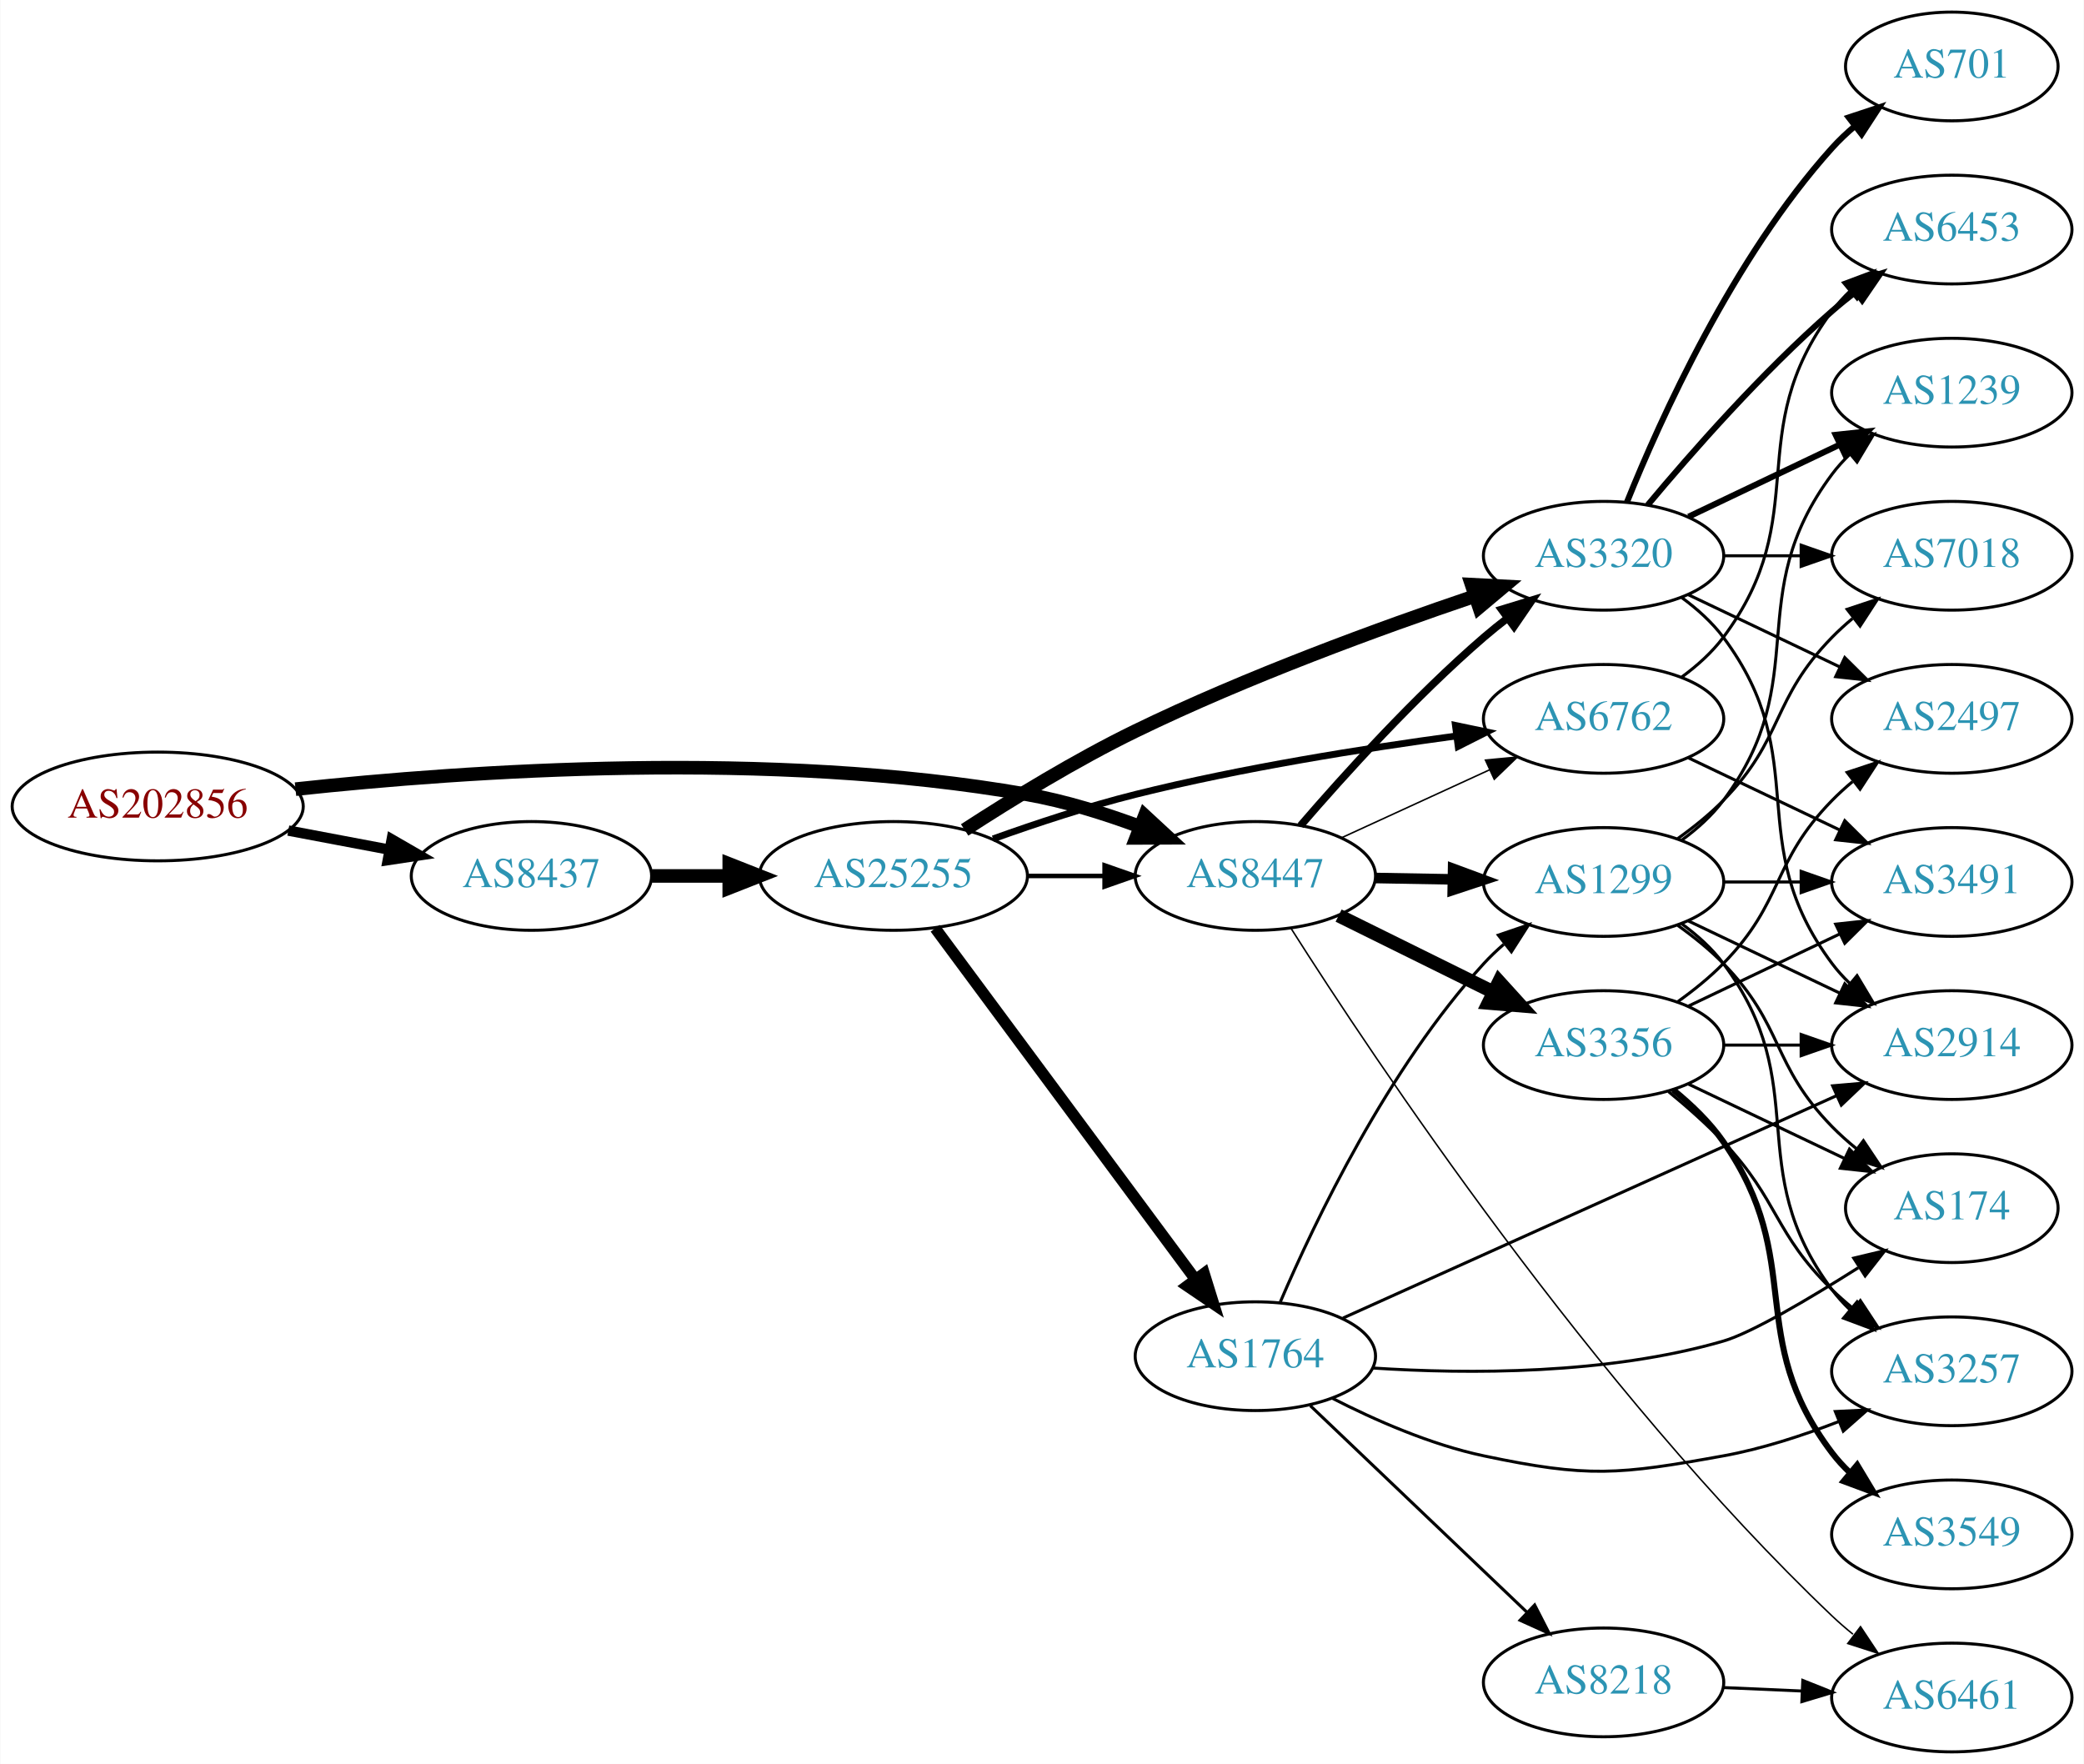
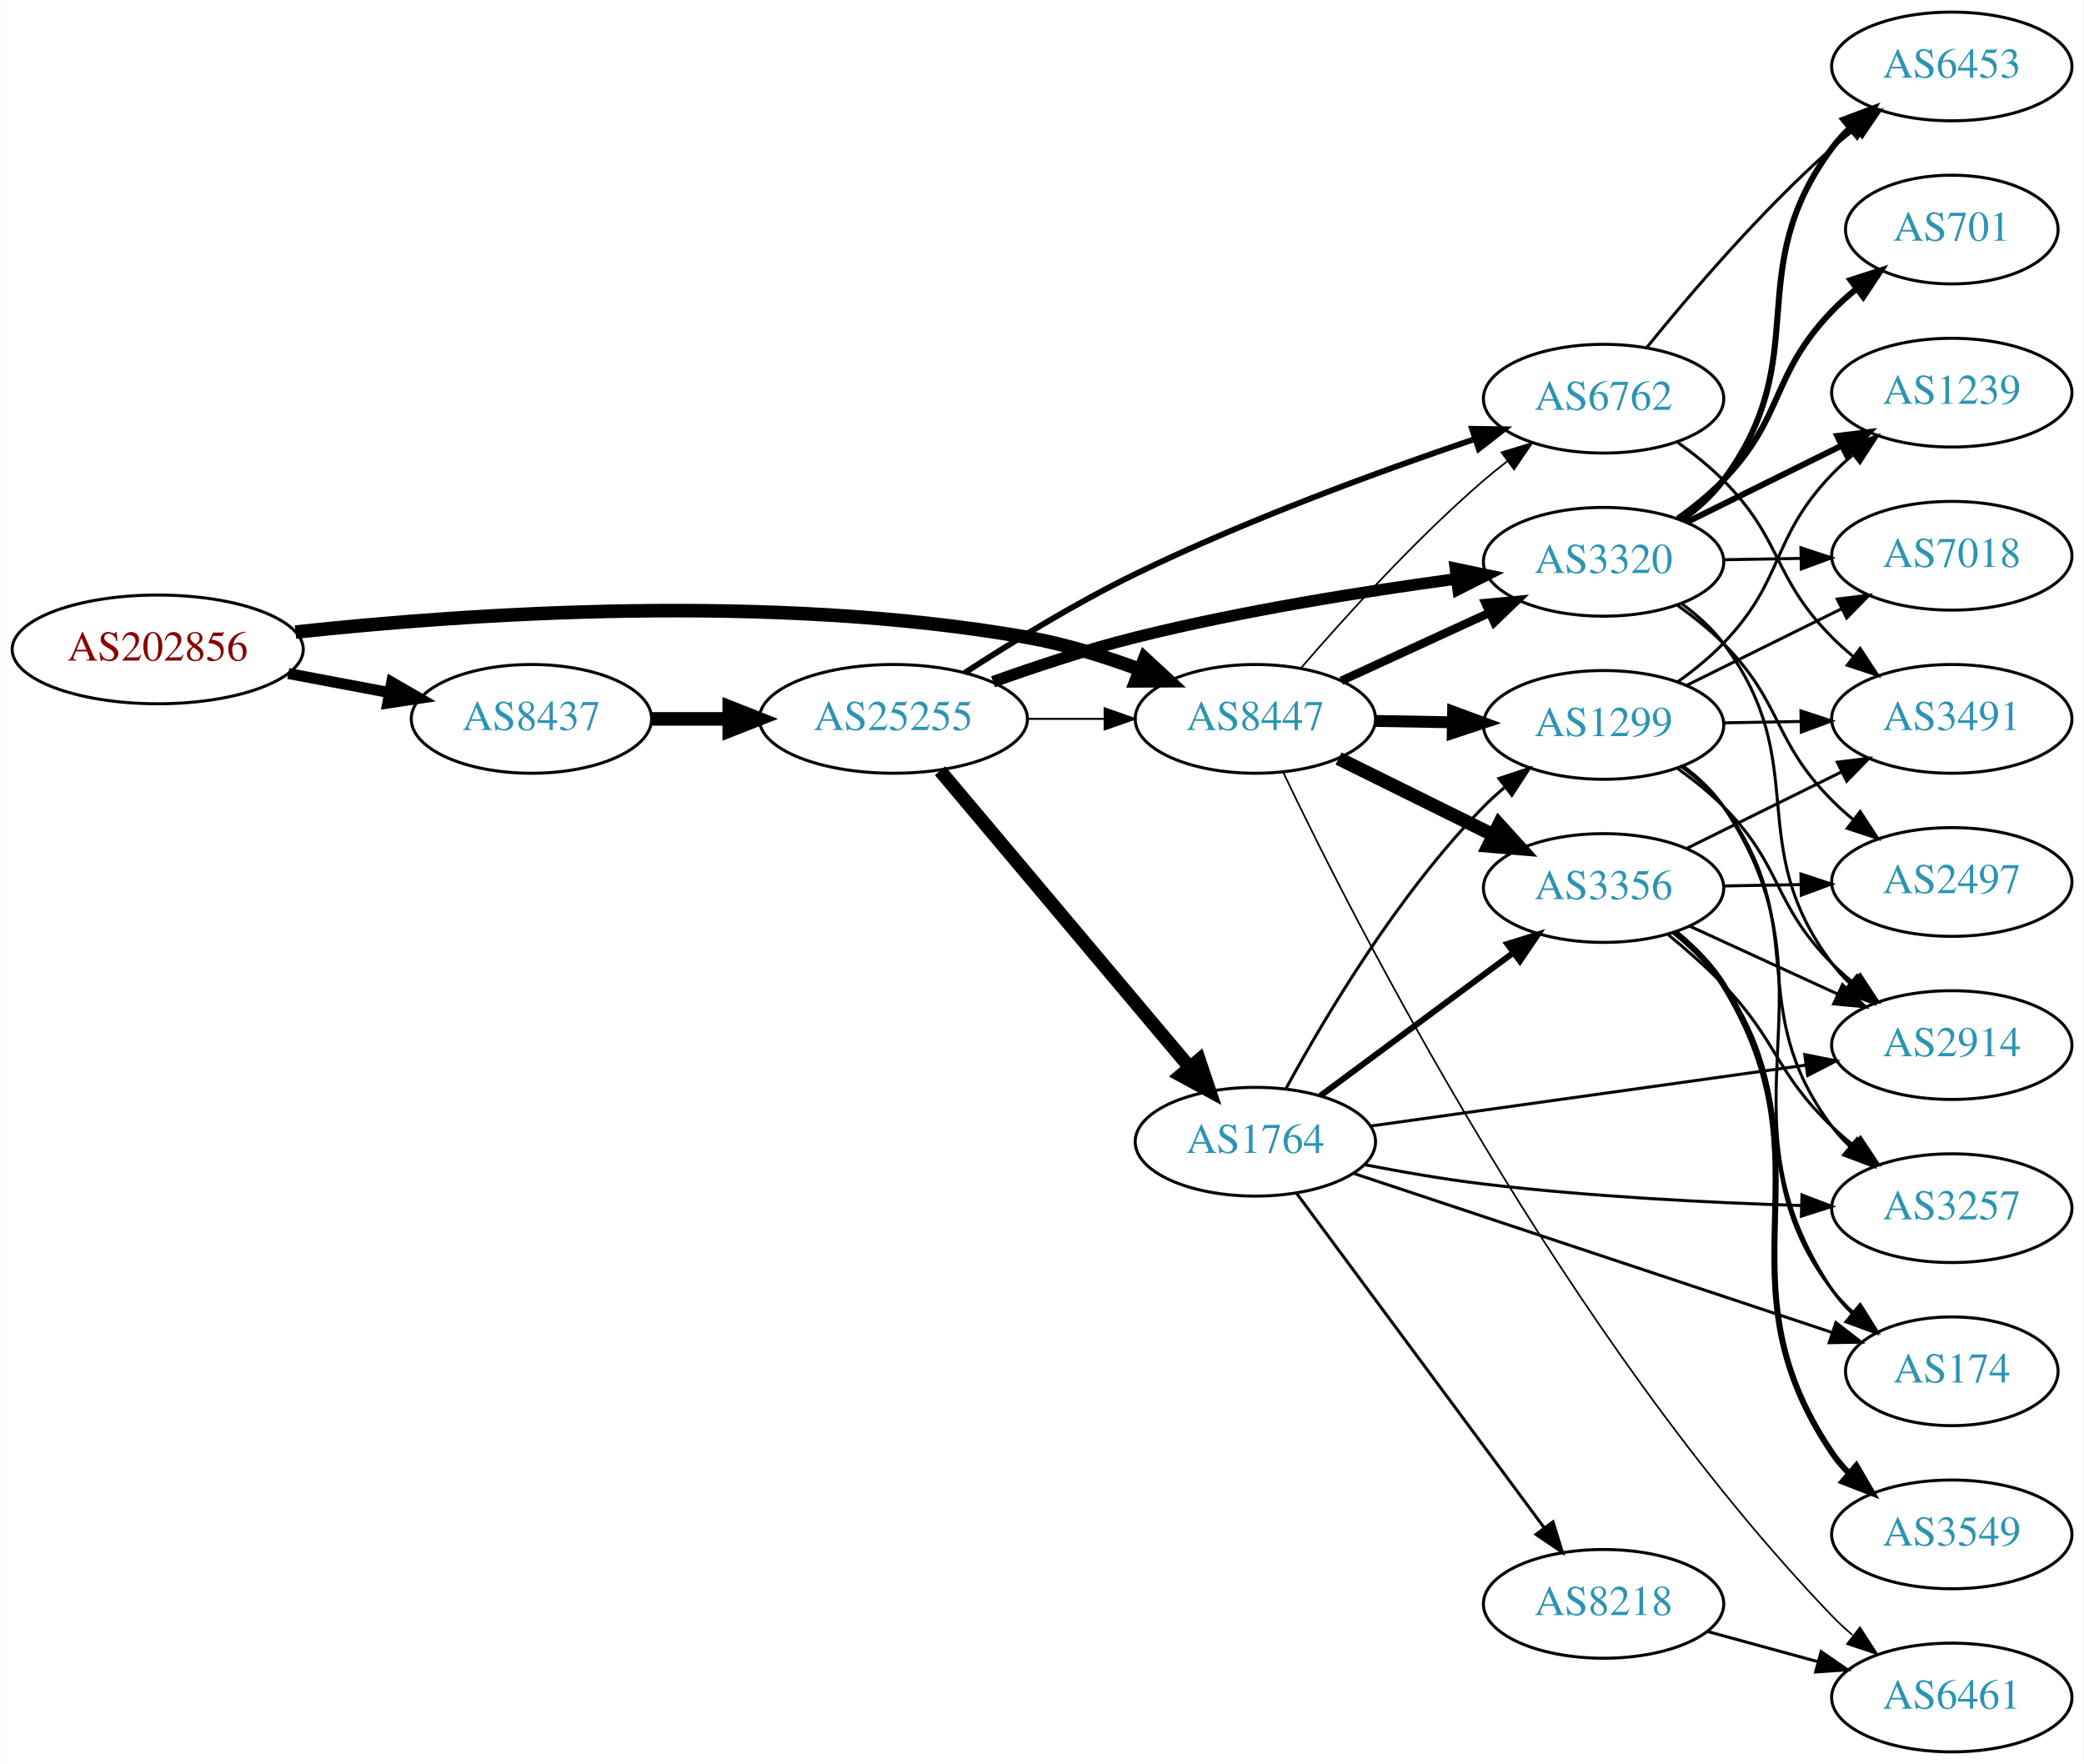
<svg xmlns="http://www.w3.org/2000/svg" xmlns:xlink="http://www.w3.org/1999/xlink" width="690pt" height="584pt" viewBox="0.00 0.00 689.76 584.00">
  <g id="graph0" class="graph" transform="scale(1 1) rotate(0) translate(4 580)">
    <polygon fill="white" stroke="none" points="-4,4 -4,-580 685.755,-580 685.755,4 -4,4" />
    <g id="node1" class="node">
      <g id="a_node1">
        <a xlink:href="/asn/202856" xlink:title="AS202856 ~ BENE GmbH [AT]">
-           <ellipse fill="#ffffff" stroke="black" cx="48.096" cy="-313" rx="48.192" ry="18" />
-           <text text-anchor="middle" x="48.096" y="-309.3" font-family="Times,serif" font-size="14.00" fill="#880000">AS202856</text>
+           <ellipse fill="#ffffff" stroke="black" cx="48.096" cy="-365" rx="48.192" ry="18" />
+           <text text-anchor="middle" x="48.096" y="-361.3" font-family="Times,serif" font-size="14.00" fill="#880000">AS202856</text>
        </a>
      </g>
    </g>
    <g id="node2" class="node">
      <g id="a_node2">
        <a xlink:href="/asn/8437" xlink:title="AS8437 ~ Hutchison Drei Austria GmbH [AT]">
-           <ellipse fill="#ffffff" stroke="black" cx="171.838" cy="-290" rx="39.794" ry="18" />
-           <text text-anchor="middle" x="171.838" y="-286.3" font-family="Times,serif" font-size="14.00" fill="#2c94b3">AS8437</text>
+           <ellipse fill="#ffffff" stroke="black" cx="171.838" cy="-342" rx="39.794" ry="18" />
+           <text text-anchor="middle" x="171.838" y="-338.3" font-family="Times,serif" font-size="14.00" fill="#2c94b3">AS8437</text>
        </a>
      </g>
    </g>
    <g id="edge1" class="edge">
-       <path fill="none" stroke="black" stroke-width="3.429" d="M91.334,-305.02C102.165,-302.974 113.868,-300.763 124.877,-298.683" />
-       <polygon fill="black" stroke="black" stroke-width="3.429" points="125.571,-302.114 134.748,-296.818 124.272,-295.236 125.571,-302.114" />
+       <path fill="none" stroke="black" stroke-width="3.643" d="M91.334,-357.02C102.165,-354.974 113.868,-352.763 124.877,-350.683" />
+       <polygon fill="black" stroke="black" stroke-width="3.643" points="125.571,-354.114 134.748,-348.818 124.272,-347.236 125.571,-354.114" />
    </g>
    <g id="node3" class="node">
      <g id="a_node3">
        <a xlink:href="/asn/8447" xlink:title="AS8447 ~ A1 Telekom Austria AG [AT]">
-           <ellipse fill="#ffffff" stroke="black" cx="411.523" cy="-290" rx="39.794" ry="18" />
-           <text text-anchor="middle" x="411.523" y="-286.3" font-family="Times,serif" font-size="14.00" fill="#2c94b3">AS8447</text>
+           <ellipse fill="#ffffff" stroke="black" cx="411.523" cy="-342" rx="39.794" ry="18" />
+           <text text-anchor="middle" x="411.523" y="-338.3" font-family="Times,serif" font-size="14.00" fill="#2c94b3">AS8447</text>
        </a>
      </g>
    </g>
    <g id="edge2" class="edge">
-       <path fill="none" stroke="black" stroke-width="4.5" d="M93.721,-318.732C150.475,-324.858 251.273,-331.831 335.877,-317 348.39,-314.806 361.571,-310.691 373.316,-306.323" />
-       <polygon fill="black" stroke="black" stroke-width="4.5" points="374.909,-309.929 382.798,-302.631 372.051,-302.59 374.909,-309.929" />
+       <path fill="none" stroke="black" stroke-width="4.5" d="M93.721,-370.732C150.475,-376.858 251.273,-383.831 335.877,-369 348.39,-366.806 361.571,-362.691 373.316,-358.323" />
+       <polygon fill="black" stroke="black" stroke-width="4.5" points="374.909,-361.929 382.798,-354.631 372.051,-354.59 374.909,-361.929" />
    </g>
    <g id="node4" class="node">
      <g id="a_node4">
        <a xlink:href="/asn/25255" xlink:title="AS25255 ~ ==&gt; TELE2 AUSTRIA &lt;== [AT]">
-           <ellipse fill="#ffffff" stroke="black" cx="291.681" cy="-290" rx="44.393" ry="18" />
-           <text text-anchor="middle" x="291.681" y="-286.3" font-family="Times,serif" font-size="14.00" fill="#2c94b3">AS25255</text>
+           <ellipse fill="#ffffff" stroke="black" cx="291.681" cy="-342" rx="44.393" ry="18" />
+           <text text-anchor="middle" x="291.681" y="-338.3" font-family="Times,serif" font-size="14.00" fill="#2c94b3">AS25255</text>
        </a>
      </g>
    </g>
    <g id="edge3" class="edge">
-       <path fill="none" stroke="black" stroke-width="4.5" d="M211.751,-290C219.853,-290 228.528,-290 237.055,-290" />
-       <polygon fill="black" stroke="black" stroke-width="4.5" points="237.332,-293.938 247.332,-290 237.332,-286.063 237.332,-293.938" />
+       <path fill="none" stroke="black" stroke-width="4.5" d="M211.751,-342C219.853,-342 228.528,-342 237.055,-342" />
+       <polygon fill="black" stroke="black" stroke-width="4.5" points="237.332,-345.938 247.332,-342 237.332,-338.063 237.332,-345.938" />
    </g>
    <g id="node5" class="node">
      <g id="a_node5">
+         <a xlink:href="/asn/6762" xlink:title="AS6762 ~ TELECOM ITALIA SPARKLE S.p.A. [IT]">
+           <ellipse fill="#ffffff" stroke="black" cx="526.816" cy="-448" rx="39.794" ry="18" />
+           <text text-anchor="middle" x="526.816" y="-444.3" font-family="Times,serif" font-size="14.00" fill="#2c94b3">AS6762</text>
+         </a>
+       </g>
+     </g>
+     <g id="edge31" class="edge">
+       <path fill="none" stroke="black" stroke-width="0.562" d="M426.497,-358.677C440.865,-375.351 464.309,-401.28 487.17,-421 489.649,-423.138 492.296,-425.268 495,-427.339" />
+       <polygon fill="black" stroke="black" stroke-width="0.562" points="493.03,-430.234 503.163,-433.327 497.17,-424.59 493.03,-430.234" />
+     </g>
+     <g id="node7" class="node">
+       <g id="a_node7">
        <a xlink:href="/asn/3320" xlink:title="AS3320 ~ DTAG [DE]">
-           <ellipse fill="#ffffff" stroke="black" cx="526.816" cy="-396" rx="39.794" ry="18" />
-           <text text-anchor="middle" x="526.816" y="-392.3" font-family="Times,serif" font-size="14.00" fill="#2c94b3">AS3320</text>
-         </a>
-       </g>
-     </g>
-     <g id="edge10" class="edge">
-       <path fill="none" stroke="black" stroke-width="2.5" d="M426.497,-306.677C440.865,-323.351 464.309,-349.28 487.17,-369 489.649,-371.138 492.296,-373.268 495,-375.339" />
-       <polygon fill="black" stroke="black" stroke-width="2.5" points="493.03,-378.234 503.163,-381.327 497.17,-372.59 493.03,-378.234" />
-     </g>
-     <g id="node6" class="node">
-       <g id="a_node6">
-         <a xlink:href="/asn/6762" xlink:title="AS6762 ~ TELECOM ITALIA SPARKLE S.p.A. [IT]">
-           <ellipse fill="#ffffff" stroke="black" cx="526.816" cy="-342" rx="39.794" ry="18" />
-           <text text-anchor="middle" x="526.816" y="-338.3" font-family="Times,serif" font-size="14.00" fill="#2c94b3">AS6762</text>
-         </a>
-       </g>
-     </g>
-     <g id="edge11" class="edge">
-       <path fill="none" stroke="black" stroke-width="0.5" d="M439.948,-302.588C454.729,-309.372 473.165,-317.834 489.161,-325.176" />
-       <polygon fill="black" stroke="black" stroke-width="0.5" points="487.702,-328.357 498.251,-329.348 490.622,-321.995 487.702,-328.357" />
-     </g>
-     <g id="node8" class="node">
-       <g id="a_node8">
+           <ellipse fill="#ffffff" stroke="black" cx="526.816" cy="-394" rx="39.794" ry="18" />
+           <text text-anchor="middle" x="526.816" y="-390.3" font-family="Times,serif" font-size="14.00" fill="#2c94b3">AS3320</text>
+         </a>
+       </g>
+     </g>
+     <g id="edge29" class="edge">
+       <path fill="none" stroke="black" stroke-width="2.812" d="M439.948,-354.588C454.729,-361.372 473.165,-369.834 489.161,-377.176" />
+       <polygon fill="black" stroke="black" stroke-width="2.812" points="487.702,-380.357 498.251,-381.348 490.622,-373.995 487.702,-380.357" />
+     </g>
+     <g id="node11" class="node">
+       <g id="a_node11">
        <a xlink:href="/asn/3356" xlink:title="AS3356 ~ Level 3 Parent, LLC [US]">
-           <ellipse fill="#ffffff" stroke="black" cx="526.816" cy="-234" rx="39.794" ry="18" />
-           <text text-anchor="middle" x="526.816" y="-230.3" font-family="Times,serif" font-size="14.00" fill="#2c94b3">AS3356</text>
-         </a>
-       </g>
-     </g>
-     <g id="edge8" class="edge">
-       <path fill="none" stroke="black" stroke-width="4.5" d="M439.085,-276.87C454.284,-269.358 473.554,-259.833 490.067,-251.67" />
-       <polygon fill="black" stroke="black" stroke-width="4.5" points="492.2,-255.008 499.42,-247.047 488.711,-247.949 492.2,-255.008" />
-     </g>
-     <g id="node9" class="node">
-       <g id="a_node9">
+           <ellipse fill="#ffffff" stroke="black" cx="526.816" cy="-286" rx="39.794" ry="18" />
+           <text text-anchor="middle" x="526.816" y="-282.3" font-family="Times,serif" font-size="14.00" fill="#2c94b3">AS3356</text>
+         </a>
+       </g>
+     </g>
+     <g id="edge28" class="edge">
+       <path fill="none" stroke="black" stroke-width="4.5" d="M439.085,-328.87C454.284,-321.358 473.554,-311.833 490.067,-303.67" />
+       <polygon fill="black" stroke="black" stroke-width="4.5" points="492.2,-307.008 499.42,-299.047 488.711,-299.949 492.2,-307.008" />
+     </g>
+     <g id="node13" class="node">
+       <g id="a_node13">
        <a xlink:href="/asn/1299" xlink:title="AS1299 ~ Telia Carrier [EU]">
-           <ellipse fill="#ffffff" stroke="black" cx="526.816" cy="-288" rx="39.794" ry="18" />
-           <text text-anchor="middle" x="526.816" y="-284.3" font-family="Times,serif" font-size="14.00" fill="#2c94b3">AS1299</text>
-         </a>
-       </g>
-     </g>
-     <g id="edge9" class="edge">
-       <path fill="none" stroke="black" stroke-width="3.5" d="M451.195,-289.317C459.398,-289.172 468.162,-289.018 476.694,-288.867" />
-       <polygon fill="black" stroke="black" stroke-width="3.5" points="476.997,-292.362 486.934,-288.686 476.873,-285.364 476.997,-292.362" />
-     </g>
-     <g id="node10" class="node">
-       <g id="a_node10">
+           <ellipse fill="#ffffff" stroke="black" cx="526.816" cy="-340" rx="39.794" ry="18" />
+           <text text-anchor="middle" x="526.816" y="-336.3" font-family="Times,serif" font-size="14.00" fill="#2c94b3">AS1299</text>
+         </a>
+       </g>
+     </g>
+     <g id="edge30" class="edge">
+       <path fill="none" stroke="black" stroke-width="3.938" d="M451.195,-341.317C459.398,-341.172 468.162,-341.018 476.694,-340.867" />
+       <polygon fill="black" stroke="black" stroke-width="3.938" points="476.997,-344.362 486.934,-340.686 476.873,-337.364 476.997,-344.362" />
+     </g>
+     <g id="node21" class="node">
+       <g id="a_node21">
        <a xlink:href="/asn/6461" xlink:title="AS6461 ~ Zayo Bandwidth [US]">
          <ellipse fill="#ffffff" stroke="black" cx="642.109" cy="-18" rx="39.794" ry="18" />
          <text text-anchor="middle" x="642.109" y="-14.3" font-family="Times,serif" font-size="14.00" fill="#2c94b3">AS6461</text>
        </a>
      </g>
    </g>
-     <g id="edge12" class="edge">
-       <path fill="none" stroke="black" stroke-width="0.5" d="M423.398,-272.529C450.256,-230.24 523.314,-120.313 602.463,-45 604.63,-42.937 606.967,-40.913 609.381,-38.958" />
-       <polygon fill="black" stroke="black" stroke-width="0.5" points="611.886,-41.451 617.747,-32.625 607.662,-35.87 611.886,-41.451" />
+     <g id="edge32" class="edge">
+       <path fill="none" stroke="black" stroke-width="0.562" d="M420.753,-324.277C444.012,-275.506 514.3,-136.839 602.463,-45 604.535,-42.841 606.804,-40.748 609.17,-38.746" />
+       <polygon fill="black" stroke="black" stroke-width="0.562" points="611.692,-41.221 617.452,-32.328 607.404,-35.688 611.692,-41.221" />
+     </g>
+     <g id="edge7" class="edge">
+       <path fill="none" stroke="black" stroke-width="0.643" d="M335.892,-342C344.204,-342 352.967,-342 361.449,-342" />
+       <polygon fill="black" stroke="black" stroke-width="0.643" points="361.608,-345.5 371.608,-342 361.608,-338.5 361.608,-345.5" />
    </g>
    <g id="edge4" class="edge">
-       <path fill="none" stroke="black" stroke-width="1.5" d="M335.892,-290C344.204,-290 352.967,-290 361.449,-290" />
-       <polygon fill="black" stroke="black" stroke-width="1.5" points="361.608,-293.5 371.608,-290 361.608,-286.5 361.608,-293.5" />
+       <path fill="none" stroke="black" stroke-width="1.929" d="M315.268,-357.229C330.78,-367.298 352.068,-380.368 371.877,-390 408.726,-407.919 452.623,-423.97 484.094,-434.619" />
+       <polygon fill="black" stroke="black" stroke-width="1.929" points="483.257,-438.03 493.85,-437.882 485.477,-431.391 483.257,-438.03" />
+     </g>
+     <g id="node6" class="node">
+       <g id="a_node6">
+         <a xlink:href="/asn/1764" xlink:title="AS1764 ~ NEXTLAYER-AS [AT]">
+           <ellipse fill="#ffffff" stroke="black" cx="411.523" cy="-202" rx="39.794" ry="18" />
+           <text text-anchor="middle" x="411.523" y="-198.3" font-family="Times,serif" font-size="14.00" fill="#2c94b3">AS1764</text>
+         </a>
+       </g>
    </g>
    <g id="edge5" class="edge">
-       <path fill="none" stroke="black" stroke-width="4.5" d="M315.268,-305.229C330.78,-315.298 352.068,-328.368 371.877,-338 408.726,-355.919 452.623,-371.97 484.094,-382.619" />
-       <polygon fill="black" stroke="black" stroke-width="4.5" points="483.118,-386.445 493.85,-385.882 485.616,-378.976 483.118,-386.445" />
+       <path fill="none" stroke="black" stroke-width="4.5" d="M307.13,-324.833C327.827,-300.245 366.027,-254.863 389.751,-226.677" />
+       <polygon fill="black" stroke="black" stroke-width="4.5" points="392.896,-229.056 396.323,-218.87 386.871,-223.985 392.896,-229.056" />
    </g>
    <g id="edge6" class="edge">
-       <path fill="none" stroke="black" stroke-width="2.25" d="M324.681,-302.275C338.96,-307.396 356.092,-313.057 371.877,-317 407.042,-325.784 447.524,-332.217 478.146,-336.357" />
-       <polygon fill="black" stroke="black" stroke-width="2.25" points="477.76,-339.836 488.131,-337.673 478.674,-332.896 477.76,-339.836" />
-     </g>
-     <g id="node7" class="node">
-       <g id="a_node7">
-         <a xlink:href="/asn/1764" xlink:title="AS1764 ~ NEXTLAYER-AS [AT]">
-           <ellipse fill="#ffffff" stroke="black" cx="411.523" cy="-131" rx="39.794" ry="18" />
-           <text text-anchor="middle" x="411.523" y="-127.3" font-family="Times,serif" font-size="14.00" fill="#2c94b3">AS1764</text>
-         </a>
-       </g>
-     </g>
-     <g id="edge7" class="edge">
-       <path fill="none" stroke="black" stroke-width="3.75" d="M305.516,-272.682C326.325,-244.605 367.521,-189.021 391.666,-156.443" />
-       <polygon fill="black" stroke="black" stroke-width="3.75" points="394.561,-158.415 397.703,-148.297 388.937,-154.247 394.561,-158.415" />
-     </g>
-     <g id="node11" class="node">
-       <g id="a_node11">
+       <path fill="none" stroke="black" stroke-width="3.857" d="M324.681,-354.275C338.96,-359.396 356.092,-365.057 371.877,-369 407.042,-377.784 447.524,-384.217 478.146,-388.357" />
+       <polygon fill="black" stroke="black" stroke-width="3.857" points="477.76,-391.836 488.131,-389.673 478.674,-384.896 477.76,-391.836" />
+     </g>
+     <g id="node8" class="node">
+       <g id="a_node8">
        <a xlink:href="/asn/6453" xlink:title="AS6453 ~ TATA COMMUNICATIONS (AMERICA) INC [US]">
-           <ellipse fill="#ffffff" stroke="black" cx="642.109" cy="-504" rx="39.794" ry="18" />
-           <text text-anchor="middle" x="642.109" y="-500.3" font-family="Times,serif" font-size="14.00" fill="#2c94b3">AS6453</text>
-         </a>
-       </g>
-     </g>
-     <g id="edge13" class="edge">
-       <path fill="none" stroke="black" stroke-width="2" d="M541.446,-412.817C555.729,-429.929 579.275,-456.745 602.463,-477 604.928,-479.154 607.567,-481.294 610.264,-483.372" />
-       <polygon fill="black" stroke="black" stroke-width="2" points="608.289,-486.264 618.418,-489.37 612.437,-480.625 608.289,-486.264" />
+           <ellipse fill="#ffffff" stroke="black" cx="642.109" cy="-558" rx="39.794" ry="18" />
+           <text text-anchor="middle" x="642.109" y="-554.3" font-family="Times,serif" font-size="14.00" fill="#2c94b3">AS6453</text>
+         </a>
+       </g>
+     </g>
+     <g id="edge8" class="edge">
+       <path fill="none" stroke="black" d="M541.105,-464.941C555.298,-482.489 578.944,-510.202 602.463,-531 604.915,-533.169 607.545,-535.319 610.236,-537.403" />
+       <polygon fill="black" stroke="black" points="608.256,-540.292 618.381,-543.413 612.412,-534.659 608.256,-540.292" />
+     </g>
+     <g id="node9" class="node">
+       <g id="a_node9">
+         <a xlink:href="/asn/3491" xlink:title="AS3491 ~ PCCW Global, Inc. [US]">
+           <ellipse fill="#ffffff" stroke="black" cx="642.109" cy="-342" rx="39.794" ry="18" />
+           <text text-anchor="middle" x="642.109" y="-338.3" font-family="Times,serif" font-size="14.00" fill="#2c94b3">AS3491</text>
+         </a>
+       </g>
+     </g>
+     <g id="edge9" class="edge">
+       <path fill="none" stroke="black" d="M551.352,-433.553C556.611,-429.798 561.958,-425.524 566.463,-421 586.296,-401.081 582.629,-388.919 602.463,-369 604.574,-366.879 606.871,-364.814 609.257,-362.831" />
+       <polygon fill="black" stroke="black" points="611.772,-365.312 617.573,-356.447 607.509,-359.76 611.772,-365.312" />
+     </g>
+     <g id="node10" class="node">
+       <g id="a_node10">
+         <a xlink:href="/asn/2914" xlink:title="AS2914 ~ NTT America, Inc. [US]">
+           <ellipse fill="#ffffff" stroke="black" cx="642.109" cy="-234" rx="39.794" ry="18" />
+           <text text-anchor="middle" x="642.109" y="-230.3" font-family="Times,serif" font-size="14.00" fill="#2c94b3">AS2914</text>
+         </a>
+       </g>
+     </g>
+     <g id="edge10" class="edge">
+       <path fill="none" stroke="black" d="M449.503,-207.177C488.725,-212.668 550.815,-221.36 593.629,-227.353" />
+       <polygon fill="black" stroke="black" points="593.414,-230.857 603.802,-228.777 594.384,-223.925 593.414,-230.857" />
+     </g>
+     <g id="edge11" class="edge">
+       <path fill="none" stroke="black" stroke-width="2" d="M433.04,-217.212C450.894,-230.45 476.967,-249.781 496.93,-264.583" />
+       <polygon fill="black" stroke="black" stroke-width="2" points="494.952,-267.473 505.069,-270.618 499.121,-261.85 494.952,-267.473" />
    </g>
    <g id="node12" class="node">
      <g id="a_node12">
-         <a xlink:href="/asn/2497" xlink:title="AS2497 ~ Internet Initiative Japan Inc. [JP]">
-           <ellipse fill="#ffffff" stroke="black" cx="642.109" cy="-342" rx="39.794" ry="18" />
-           <text text-anchor="middle" x="642.109" y="-338.3" font-family="Times,serif" font-size="14.00" fill="#2c94b3">AS2497</text>
+         <a xlink:href="/asn/8218" xlink:title="AS8218 ~ legacy Neotelecoms [FR]">
+           <ellipse fill="#ffffff" stroke="black" cx="526.816" cy="-49" rx="39.794" ry="18" />
+           <text text-anchor="middle" x="526.816" y="-45.3" font-family="Times,serif" font-size="14.00" fill="#2c94b3">AS8218</text>
+         </a>
+       </g>
+     </g>
+     <g id="edge12" class="edge">
+       <path fill="none" stroke="black" d="M425.08,-185.042C444.986,-158.159 483.901,-105.606 507.104,-74.271" />
+       <polygon fill="black" stroke="black" points="510.064,-76.154 513.203,-66.034 504.439,-71.988 510.064,-76.154" />
+     </g>
+     <g id="edge13" class="edge">
+       <path fill="none" stroke="black" d="M421.659,-219.598C434.264,-242.783 458.689,-284.008 487.17,-313 489.267,-315.135 491.553,-317.211 493.932,-319.201" />
+       <polygon fill="black" stroke="black" points="492.177,-322.267 502.235,-325.597 496.45,-316.722 492.177,-322.267" />
+     </g>
+     <g id="node14" class="node">
+       <g id="a_node14">
+         <a xlink:href="/asn/3257" xlink:title="AS3257 ~ GTT [DE]">
+           <ellipse fill="#ffffff" stroke="black" cx="642.109" cy="-180" rx="39.794" ry="18" />
+           <text text-anchor="middle" x="642.109" y="-176.3" font-family="Times,serif" font-size="14.00" fill="#2c94b3">AS3257</text>
        </a>
      </g>
    </g>
    <g id="edge14" class="edge">
-       <path fill="none" stroke="black" d="M554.953,-383.066C569.946,-375.919 588.767,-366.948 604.991,-359.215" />
-       <polygon fill="black" stroke="black" points="606.673,-362.291 614.194,-354.829 603.661,-355.972 606.673,-362.291" />
-     </g>
-     <g id="node13" class="node">
-       <g id="a_node13">
+       <path fill="none" stroke="black" d="M447.688,-194.405C460.108,-191.989 474.208,-189.545 487.17,-188 522.113,-183.834 561.774,-181.837 592.087,-180.88" />
+       <polygon fill="black" stroke="black" points="592.501,-184.37 602.396,-180.583 592.3,-177.373 592.501,-184.37" />
+     </g>
+     <g id="node15" class="node">
+       <g id="a_node15">
+         <a xlink:href="/asn/174" xlink:title="AS174 ~ Cogent Communications [US]">
+           <ellipse fill="#ffffff" stroke="black" cx="642.109" cy="-126" rx="35.194" ry="18" />
+           <text text-anchor="middle" x="642.109" y="-122.3" font-family="Times,serif" font-size="14.00" fill="#2c94b3">AS174</text>
+         </a>
+       </g>
+     </g>
+     <g id="edge15" class="edge">
+       <path fill="none" stroke="black" d="M444.307,-191.433C485.707,-177.668 558.033,-153.621 602.529,-138.827" />
+       <polygon fill="black" stroke="black" points="603.737,-142.114 612.122,-135.637 601.529,-135.471 603.737,-142.114" />
+     </g>
+     <g id="edge19" class="edge">
+       <path fill="none" stroke="black" stroke-width="2" d="M552.767,-407.867C557.842,-411.597 562.755,-416.006 566.463,-421 597.126,-462.302 571.799,-489.698 602.463,-531 604.201,-533.341 606.203,-535.554 608.364,-537.628" />
+       <polygon fill="black" stroke="black" stroke-width="2" points="606.238,-540.413 616.158,-544.133 610.724,-535.039 606.238,-540.413" />
+     </g>
+     <g id="edge21" class="edge">
+       <path fill="none" stroke="black" d="M552.726,-380.103C557.803,-376.374 562.727,-371.974 566.463,-367 596.342,-327.217 572.583,-300.783 602.463,-261 604.214,-258.669 606.226,-256.463 608.392,-254.394" />
+       <polygon fill="black" stroke="black" points="610.751,-256.984 616.199,-247.897 606.274,-251.604 610.751,-256.984" />
+     </g>
+     <g id="node16" class="node">
+       <g id="a_node16">
        <a xlink:href="/asn/1239" xlink:title="AS1239 ~ Sprint [US]">
          <ellipse fill="#ffffff" stroke="black" cx="642.109" cy="-450" rx="39.794" ry="18" />
          <text text-anchor="middle" x="642.109" y="-446.3" font-family="Times,serif" font-size="14.00" fill="#2c94b3">AS1239</text>
        </a>
      </g>
    </g>
-     <g id="edge15" class="edge">
-       <path fill="none" stroke="black" stroke-width="2" d="M554.953,-408.934C569.946,-416.081 588.767,-425.052 604.991,-432.785" />
-       <polygon fill="black" stroke="black" stroke-width="2" points="603.661,-436.028 614.194,-437.171 606.673,-429.709 603.661,-436.028" />
-     </g>
-     <g id="node14" class="node">
-       <g id="a_node14">
+     <g id="edge16" class="edge">
+       <path fill="none" stroke="black" stroke-width="2" d="M554.378,-407.13C569.577,-414.642 588.847,-424.167 605.36,-432.33" />
+       <polygon fill="black" stroke="black" stroke-width="2" points="604.198,-435.659 614.713,-436.953 607.3,-429.384 604.198,-435.659" />
+     </g>
+     <g id="node17" class="node">
+       <g id="a_node17">
+         <a xlink:href="/asn/701" xlink:title="AS701 ~ UUNET [US]">
+           <ellipse fill="#ffffff" stroke="black" cx="642.109" cy="-504" rx="35.194" ry="18" />
+           <text text-anchor="middle" x="642.109" y="-500.3" font-family="Times,serif" font-size="14.00" fill="#2c94b3">AS701</text>
+         </a>
+       </g>
+     </g>
+     <g id="edge17" class="edge">
+       <path fill="none" stroke="black" stroke-width="2" d="M551.465,-408.336C556.719,-412.096 562.036,-416.4 566.463,-421 586.978,-442.321 581.947,-455.679 602.463,-477 604.921,-479.554 607.653,-482.017 610.497,-484.347" />
+       <polygon fill="black" stroke="black" stroke-width="2" points="608.582,-487.286 618.67,-490.522 612.802,-481.701 608.582,-487.286" />
+     </g>
+     <g id="node18" class="node">
+       <g id="a_node18">
        <a xlink:href="/asn/7018" xlink:title="AS7018 ~ AT&amp;T Services, Inc. [US]">
          <ellipse fill="#ffffff" stroke="black" cx="642.109" cy="-396" rx="39.794" ry="18" />
          <text text-anchor="middle" x="642.109" y="-392.3" font-family="Times,serif" font-size="14.00" fill="#2c94b3">AS7018</text>
        </a>
      </g>
    </g>
-     <g id="edge16" class="edge">
-       <path fill="none" stroke="black" d="M566.488,-396C574.691,-396 583.455,-396 591.987,-396" />
-       <polygon fill="black" stroke="black" points="592.227,-399.5 602.226,-396 592.226,-392.5 592.227,-399.5" />
-     </g>
-     <g id="node15" class="node">
-       <g id="a_node15">
-         <a xlink:href="/asn/701" xlink:title="AS701 ~ UUNET [US]">
-           <ellipse fill="#ffffff" stroke="black" cx="642.109" cy="-558" rx="35.194" ry="18" />
-           <text text-anchor="middle" x="642.109" y="-554.3" font-family="Times,serif" font-size="14.00" fill="#2c94b3">AS701</text>
-         </a>
-       </g>
-     </g>
-     <g id="edge17" class="edge">
-       <path fill="none" stroke="black" stroke-width="2" d="M534.564,-413.787C545.615,-441.243 569.668,-494.578 602.463,-531 604.778,-533.572 607.383,-536.03 610.119,-538.343" />
-       <polygon fill="black" stroke="black" stroke-width="2" points="607.984,-541.117 618.042,-544.448 612.257,-535.572 607.984,-541.117" />
-     </g>
-     <g id="node16" class="node">
-       <g id="a_node16">
-         <a xlink:href="/asn/2914" xlink:title="AS2914 ~ NTT America, Inc. [US]">
-           <ellipse fill="#ffffff" stroke="black" cx="642.109" cy="-234" rx="39.794" ry="18" />
-           <text text-anchor="middle" x="642.109" y="-230.3" font-family="Times,serif" font-size="14.00" fill="#2c94b3">AS2914</text>
-         </a>
-       </g>
-     </g>
    <g id="edge18" class="edge">
-       <path fill="none" stroke="black" d="M552.747,-382.118C557.823,-378.389 562.741,-373.984 566.463,-369 596.734,-328.458 572.191,-301.542 602.463,-261 604.207,-258.664 606.214,-256.455 608.378,-254.383" />
-       <polygon fill="black" stroke="black" points="610.737,-256.973 616.178,-247.882 606.256,-251.595 610.737,-256.973" />
-     </g>
-     <g id="edge30" class="edge">
-       <path fill="none" stroke="black" d="M552.747,-355.882C557.823,-359.611 562.741,-364.016 566.463,-369 596.734,-409.542 572.191,-436.458 602.463,-477 604.207,-479.336 606.214,-481.545 608.378,-483.617" />
-       <polygon fill="black" stroke="black" points="606.256,-486.405 616.178,-490.118 610.737,-481.027 606.256,-486.405" />
-     </g>
-     <g id="node21" class="node">
-       <g id="a_node21">
-         <a xlink:href="/asn/3491" xlink:title="AS3491 ~ PCCW Global, Inc. [US]">
-           <ellipse fill="#ffffff" stroke="black" cx="642.109" cy="-288" rx="39.794" ry="18" />
-           <text text-anchor="middle" x="642.109" y="-284.3" font-family="Times,serif" font-size="14.00" fill="#2c94b3">AS3491</text>
-         </a>
-       </g>
-     </g>
-     <g id="edge31" class="edge">
-       <path fill="none" stroke="black" d="M554.953,-329.066C569.946,-321.919 588.767,-312.948 604.991,-305.215" />
-       <polygon fill="black" stroke="black" points="606.673,-308.291 614.194,-300.829 603.661,-301.972 606.673,-308.291" />
-     </g>
-     <g id="edge23" class="edge">
-       <path fill="none" stroke="black" d="M419.801,-148.988C431.22,-175.652 455.368,-226.249 487.17,-261 489.19,-263.208 491.421,-265.335 493.763,-267.361" />
-       <polygon fill="black" stroke="black" points="491.97,-270.403 501.997,-273.823 496.291,-264.896 491.97,-270.403" />
-     </g>
-     <g id="edge20" class="edge">
-       <path fill="none" stroke="black" d="M440.552,-143.63C481.622,-162.136 558.22,-196.651 603.944,-217.254" />
-       <polygon fill="black" stroke="black" points="602.653,-220.511 613.209,-221.428 605.529,-214.129 602.653,-220.511" />
-     </g>
-     <g id="node17" class="node">
-       <g id="a_node17">
-         <a xlink:href="/asn/174" xlink:title="AS174 ~ Cogent Communications [US]">
-           <ellipse fill="#ffffff" stroke="black" cx="642.109" cy="-180" rx="35.194" ry="18" />
-           <text text-anchor="middle" x="642.109" y="-176.3" font-family="Times,serif" font-size="14.00" fill="#2c94b3">AS174</text>
-         </a>
-       </g>
-     </g>
-     <g id="edge19" class="edge">
-       <path fill="none" stroke="black" d="M450.35,-127.089C482.021,-125.022 528.072,-124.855 566.463,-136 575.787,-138.707 594.69,-149.873 611.139,-160.278" />
-       <polygon fill="black" stroke="black" points="609.64,-163.474 619.948,-165.922 613.416,-157.58 609.64,-163.474" />
-     </g>
-     <g id="node18" class="node">
-       <g id="a_node18">
-         <a xlink:href="/asn/8218" xlink:title="AS8218 ~ legacy Neotelecoms [FR]">
-           <ellipse fill="#ffffff" stroke="black" cx="526.816" cy="-23" rx="39.794" ry="18" />
-           <text text-anchor="middle" x="526.816" y="-19.3" font-family="Times,serif" font-size="14.00" fill="#2c94b3">AS8218</text>
-         </a>
-       </g>
-     </g>
-     <g id="edge21" class="edge">
-       <path fill="none" stroke="black" d="M429.73,-114.597C448.805,-96.413 479.725,-66.937 501.323,-46.349" />
-       <polygon fill="black" stroke="black" points="503.995,-48.637 508.819,-39.203 499.165,-43.57 503.995,-48.637" />
+       <path fill="none" stroke="black" d="M566.488,-394.683C574.691,-394.828 583.455,-394.982 591.987,-395.133" />
+       <polygon fill="black" stroke="black" points="592.166,-398.636 602.226,-395.314 592.29,-391.638 592.166,-398.636" />
    </g>
    <g id="node19" class="node">
      <g id="a_node19">
-         <a xlink:href="/asn/3257" xlink:title="AS3257 ~ GTT [DE]">
-           <ellipse fill="#ffffff" stroke="black" cx="642.109" cy="-126" rx="39.794" ry="18" />
-           <text text-anchor="middle" x="642.109" y="-122.3" font-family="Times,serif" font-size="14.00" fill="#2c94b3">AS3257</text>
-         </a>
-       </g>
-     </g>
-     <g id="edge22" class="edge">
-       <path fill="none" stroke="black" d="M436.871,-117.139C451.054,-109.869 469.563,-101.718 487.17,-98 521.65,-90.718 531.787,-91.71 566.463,-98 579.23,-100.316 592.658,-104.691 604.549,-109.306" />
-       <polygon fill="black" stroke="black" points="603.546,-112.676 614.128,-113.199 606.182,-106.191 603.546,-112.676" />
+         <a xlink:href="/asn/2497" xlink:title="AS2497 ~ Internet Initiative Japan Inc. [JP]">
+           <ellipse fill="#ffffff" stroke="black" cx="642.109" cy="-288" rx="39.794" ry="18" />
+           <text text-anchor="middle" x="642.109" y="-284.3" font-family="Times,serif" font-size="14.00" fill="#2c94b3">AS2497</text>
+         </a>
+       </g>
+     </g>
+     <g id="edge20" class="edge">
+       <path fill="none" stroke="black" d="M551.352,-379.553C556.611,-375.798 561.958,-371.524 566.463,-367 586.296,-347.081 582.629,-334.919 602.463,-315 604.574,-312.879 606.871,-310.814 609.257,-308.831" />
+       <polygon fill="black" stroke="black" points="611.772,-311.312 617.573,-302.447 607.509,-305.76 611.772,-311.312" />
+     </g>
+     <g id="edge27" class="edge">
+       <path fill="none" stroke="black" d="M554.378,-299.13C569.577,-306.642 588.847,-316.167 605.36,-324.33" />
+       <polygon fill="black" stroke="black" points="604.198,-327.659 614.713,-328.953 607.3,-321.384 604.198,-327.659" />
+     </g>
+     <g id="edge24" class="edge">
+       <path fill="none" stroke="black" d="M555.241,-273.412C570.022,-266.628 588.458,-258.166 604.454,-250.824" />
+       <polygon fill="black" stroke="black" points="605.915,-254.005 613.544,-246.652 602.995,-247.643 605.915,-254.005" />
    </g>
    <g id="edge25" class="edge">
-       <path fill="none" stroke="black" d="M551.41,-248.389C556.666,-252.148 561.998,-256.437 566.463,-261 586.635,-281.617 582.29,-294.383 602.463,-315 604.555,-317.139 606.839,-319.218 609.215,-321.21" />
-       <polygon fill="black" stroke="black" points="607.459,-324.275 617.515,-327.611 611.734,-318.732 607.459,-324.275" />
+       <path fill="none" stroke="black" d="M548.233,-270.536C554.35,-265.53 560.904,-259.773 566.463,-254 584.712,-235.045 583.454,-225.194 602.463,-207 604.624,-204.931 606.957,-202.902 609.368,-200.944" />
+       <polygon fill="black" stroke="black" points="611.874,-203.436 617.729,-194.606 607.645,-197.858 611.874,-203.436" />
    </g>
    <g id="edge26" class="edge">
-       <path fill="none" stroke="black" d="M566.488,-234C574.691,-234 583.455,-234 591.987,-234" />
-       <polygon fill="black" stroke="black" points="592.227,-237.5 602.226,-234 592.226,-230.5 592.227,-237.5" />
-     </g>
-     <g id="edge28" class="edge">
-       <path fill="none" stroke="black" d="M554.953,-221.066C570.384,-213.71 589.87,-204.423 606.405,-196.541" />
-       <polygon fill="black" stroke="black" points="608.226,-199.551 615.747,-192.089 605.214,-193.232 608.226,-199.551" />
-     </g>
-     <g id="edge29" class="edge">
-       <path fill="none" stroke="black" d="M548.304,-218.604C554.424,-213.601 560.962,-207.829 566.463,-202 585.009,-182.346 583.128,-171.88 602.463,-153 604.604,-150.909 606.921,-148.865 609.322,-146.897" />
-       <polygon fill="black" stroke="black" points="611.832,-149.384 617.664,-140.539 607.589,-143.817 611.832,-149.384" />
+       <path fill="none" stroke="black" d="M549.82,-271.186C555.855,-266.284 561.966,-260.422 566.463,-254 593.794,-214.961 573.558,-190.889 602.463,-153 604.498,-150.332 606.873,-147.826 609.426,-145.499" />
+       <polygon fill="black" stroke="black" points="611.839,-148.05 617.459,-139.069 607.465,-142.585 611.839,-148.05" />
+     </g>
+     <g id="edge23" class="edge">
+       <path fill="none" stroke="black" d="M566.488,-286.683C574.691,-286.828 583.455,-286.982 591.987,-287.133" />
+       <polygon fill="black" stroke="black" points="592.166,-290.636 602.226,-287.314 592.29,-283.638 592.166,-290.636" />
    </g>
    <g id="node20" class="node">
      <g id="a_node20">
        <a xlink:href="/asn/3549" xlink:title="AS3549 ~ Level 3 Parent, LLC [US]">
          <ellipse fill="#ffffff" stroke="black" cx="642.109" cy="-72" rx="39.794" ry="18" />
          <text text-anchor="middle" x="642.109" y="-68.3" font-family="Times,serif" font-size="14.00" fill="#2c94b3">AS3549</text>
        </a>
      </g>
    </g>
-     <g id="edge24" class="edge">
-       <path fill="none" stroke="black" stroke-width="2" d="M549.845,-219.203C555.88,-214.302 561.986,-208.436 566.463,-202 594.152,-162.189 573.169,-137.645 602.463,-99 604.224,-96.676 606.243,-94.477 608.415,-92.411" />
-       <polygon fill="black" stroke="black" stroke-width="2" points="610.773,-95.002 616.232,-85.922 606.302,-89.617 610.773,-95.002" />
-     </g>
-     <g id="edge27" class="edge">
-       <path fill="none" stroke="black" d="M554.953,-246.934C569.946,-254.081 588.767,-263.052 604.991,-270.785" />
-       <polygon fill="black" stroke="black" points="603.661,-274.028 614.194,-275.171 606.673,-267.709 603.661,-274.028" />
+     <g id="edge22" class="edge">
+       <path fill="none" stroke="black" stroke-width="2" d="M550.694,-271.168C556.605,-266.339 562.432,-260.52 566.463,-254 603.652,-193.845 562.845,-157.585 602.463,-99 604.096,-96.585 606.023,-94.319 608.131,-92.207" />
+       <polygon fill="black" stroke="black" stroke-width="2" points="610.497,-94.789 615.826,-85.632 605.95,-89.467 610.497,-94.789" />
+     </g>
+     <g id="edge33" class="edge">
+       <path fill="none" stroke="black" d="M561.195,-39.867C572.617,-36.741 585.567,-33.198 597.666,-29.887" />
+       <polygon fill="black" stroke="black" points="598.856,-33.19 607.577,-27.175 597.008,-26.439 598.856,-33.19" />
+     </g>
+     <g id="edge39" class="edge">
+       <path fill="none" stroke="black" d="M566.488,-340.683C574.691,-340.828 583.455,-340.982 591.987,-341.133" />
+       <polygon fill="black" stroke="black" points="592.166,-344.636 602.226,-341.314 592.29,-337.638 592.166,-344.636" />
    </g>
    <g id="edge34" class="edge">
-       <path fill="none" stroke="black" d="M552.747,-301.882C557.823,-305.611 562.741,-310.016 566.463,-315 596.734,-355.542 572.191,-382.458 602.463,-423 604.207,-425.336 606.214,-427.545 608.378,-429.617" />
-       <polygon fill="black" stroke="black" points="606.256,-432.405 616.178,-436.118 610.737,-427.027 606.256,-432.405" />
+       <path fill="none" stroke="black" d="M551.352,-325.553C556.611,-321.798 561.958,-317.524 566.463,-313 586.296,-293.081 582.629,-280.919 602.463,-261 604.574,-258.879 606.871,-256.814 609.257,-254.831" />
+       <polygon fill="black" stroke="black" points="611.772,-257.312 617.573,-248.447 607.509,-251.76 611.772,-257.312" />
+     </g>
+     <g id="edge35" class="edge">
+       <path fill="none" stroke="black" d="M552.726,-326.103C557.803,-322.374 562.727,-317.974 566.463,-313 596.342,-273.217 572.583,-246.783 602.463,-207 604.214,-204.669 606.226,-202.463 608.392,-200.394" />
+       <polygon fill="black" stroke="black" points="610.751,-202.984 616.199,-193.897 606.274,-197.604 610.751,-202.984" />
+     </g>
+     <g id="edge37" class="edge">
+       <path fill="none" stroke="black" d="M553.125,-326.386C558.181,-322.643 562.996,-318.165 566.463,-313 607.085,-252.48 561.84,-213.52 602.463,-153 604.333,-150.214 606.595,-147.627 609.076,-145.248" />
+       <polygon fill="black" stroke="black" points="611.494,-147.792 617.002,-138.741 607.052,-142.382 611.494,-147.792" />
+     </g>
+     <g id="edge38" class="edge">
+       <path fill="none" stroke="black" d="M551.465,-354.336C556.719,-358.096 562.036,-362.4 566.463,-367 586.978,-388.321 581.947,-401.679 602.463,-423 604.537,-425.156 606.808,-427.248 609.176,-429.248" />
+       <polygon fill="black" stroke="black" points="607.41,-432.308 617.46,-435.664 611.697,-426.774 607.41,-432.308" />
    </g>
    <g id="edge36" class="edge">
-       <path fill="none" stroke="black" d="M551.41,-302.389C556.666,-306.148 561.998,-310.437 566.463,-315 586.635,-335.617 582.29,-348.383 602.463,-369 604.555,-371.139 606.839,-373.218 609.215,-375.21" />
-       <polygon fill="black" stroke="black" points="607.459,-378.275 617.515,-381.611 611.734,-372.732 607.459,-378.275" />
-     </g>
-     <g id="edge37" class="edge">
-       <path fill="none" stroke="black" d="M554.953,-275.066C569.946,-267.919 588.767,-258.948 604.991,-251.215" />
-       <polygon fill="black" stroke="black" points="606.673,-254.291 614.194,-246.829 603.661,-247.972 606.673,-254.291" />
-     </g>
-     <g id="edge38" class="edge">
-       <path fill="none" stroke="black" d="M551.41,-273.611C556.666,-269.852 561.998,-265.563 566.463,-261 586.635,-240.383 582.29,-227.617 602.463,-207 604.942,-204.466 607.688,-202.017 610.541,-199.696" />
-       <polygon fill="black" stroke="black" points="612.843,-202.343 618.726,-193.532 608.632,-196.752 612.843,-202.343" />
-     </g>
-     <g id="edge33" class="edge">
-       <path fill="none" stroke="black" d="M552.747,-274.118C557.823,-270.389 562.741,-265.984 566.463,-261 596.734,-220.458 572.191,-193.542 602.463,-153 604.207,-150.664 606.214,-148.455 608.378,-146.383" />
-       <polygon fill="black" stroke="black" points="610.737,-148.973 616.178,-139.882 606.256,-143.595 610.737,-148.973" />
-     </g>
-     <g id="edge35" class="edge">
-       <path fill="none" stroke="black" d="M566.488,-288C574.691,-288 583.455,-288 591.987,-288" />
-       <polygon fill="black" stroke="black" points="592.227,-291.5 602.226,-288 592.226,-284.5 592.227,-291.5" />
-     </g>
-     <g id="edge32" class="edge">
-       <path fill="none" stroke="black" d="M566.488,-21.293C574.873,-20.923 583.845,-20.527 592.556,-20.143" />
-       <polygon fill="black" stroke="black" points="592.775,-23.637 602.611,-19.699 592.467,-16.643 592.775,-23.637" />
+       <path fill="none" stroke="black" d="M554.378,-353.13C569.577,-360.642 588.847,-370.167 605.36,-378.33" />
+       <polygon fill="black" stroke="black" points="604.198,-381.659 614.713,-382.953 607.3,-375.384 604.198,-381.659" />
    </g>
  </g>
</svg>
